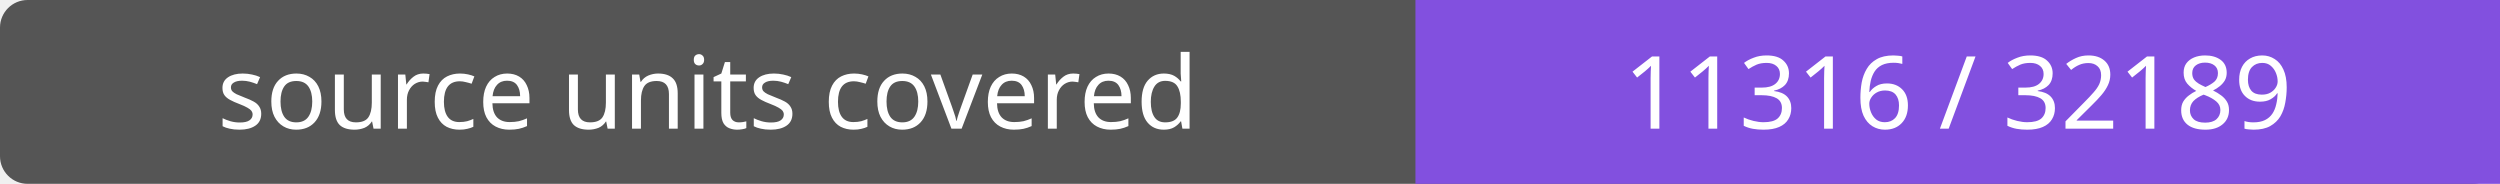
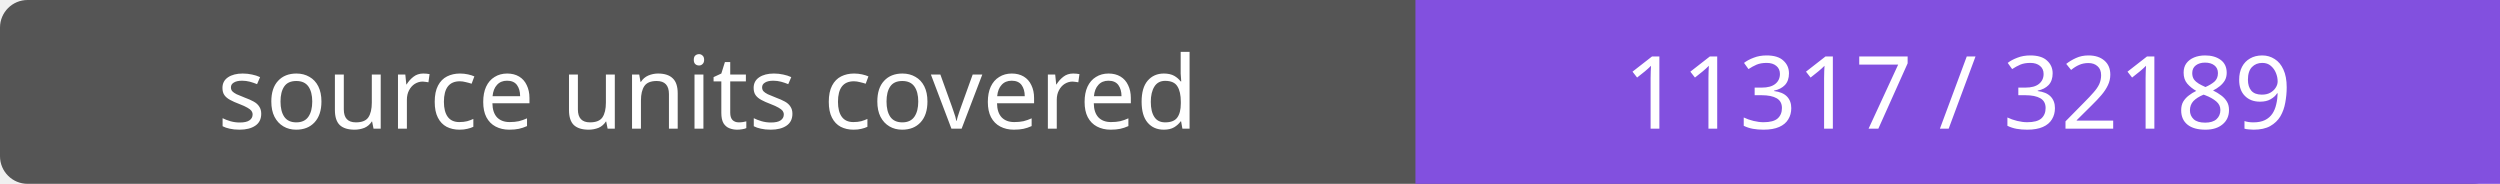
- <svg xmlns="http://www.w3.org/2000/svg" width="272" height="20" role="img" aria-label="source units covered: 11316 / 32189">
+ <svg xmlns="http://www.w3.org/2000/svg" width="272" height="20" role="img" aria-label="source units covered: 11317 / 32189">
  <rect width="272" height="20" rx="3" fill="#555" />
  <path fill="#8250df" d="M154 0h118v20H154z" />
  <g fill="#fff" text-anchor="middle" font-family="Verdana,sans-serif" font-size="11">
    <text x="77.0" y="14">source units covered</text>
-     <text x="213.0" y="14">11316 / 32189</text>
+     <text x="213.0" y="14">11317 / 32189</text>
  </g>
</svg>
